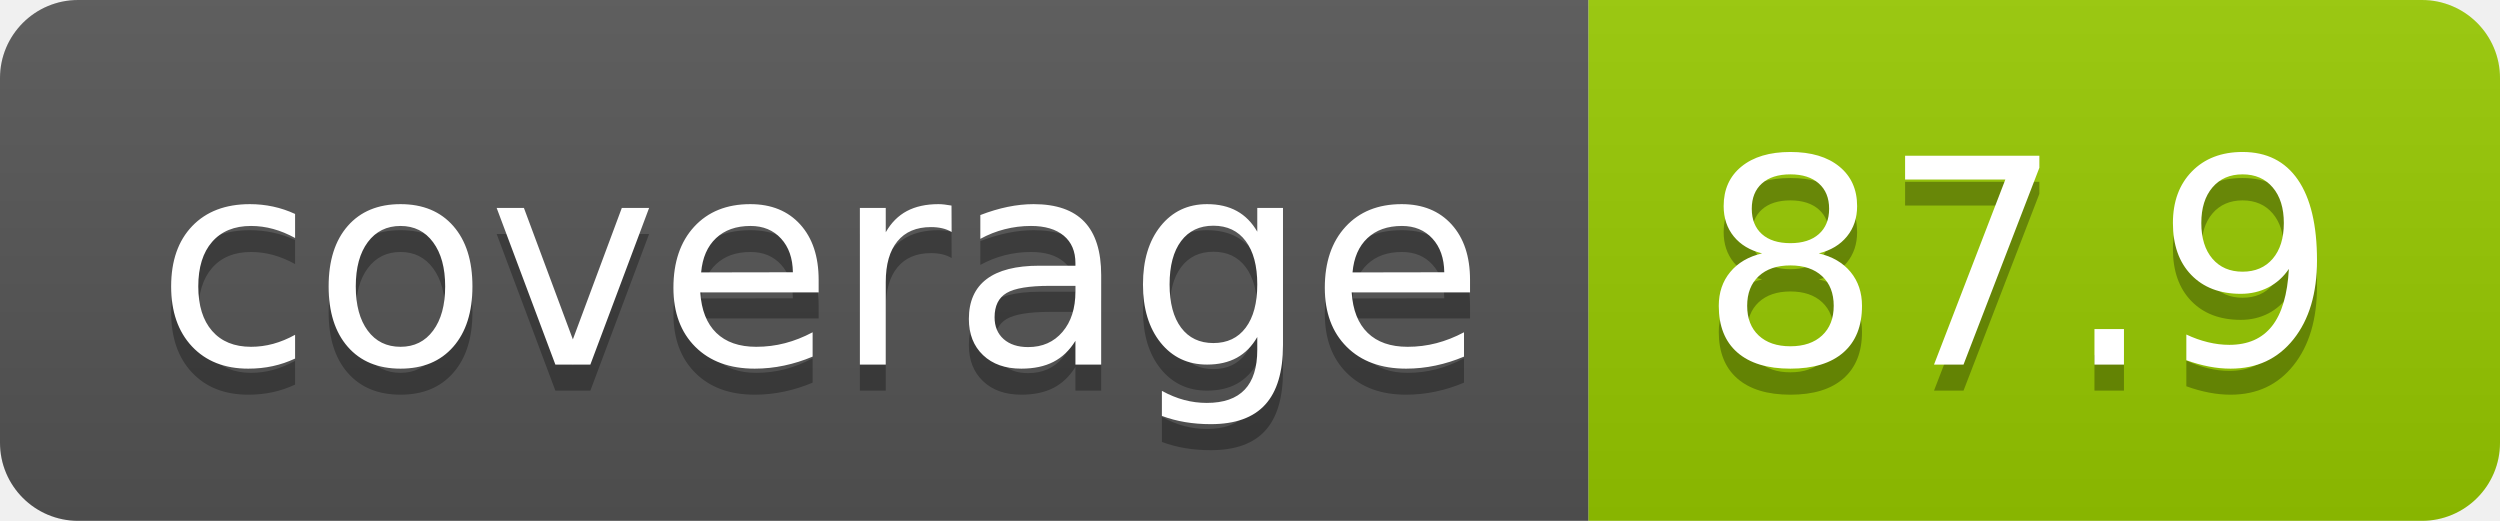
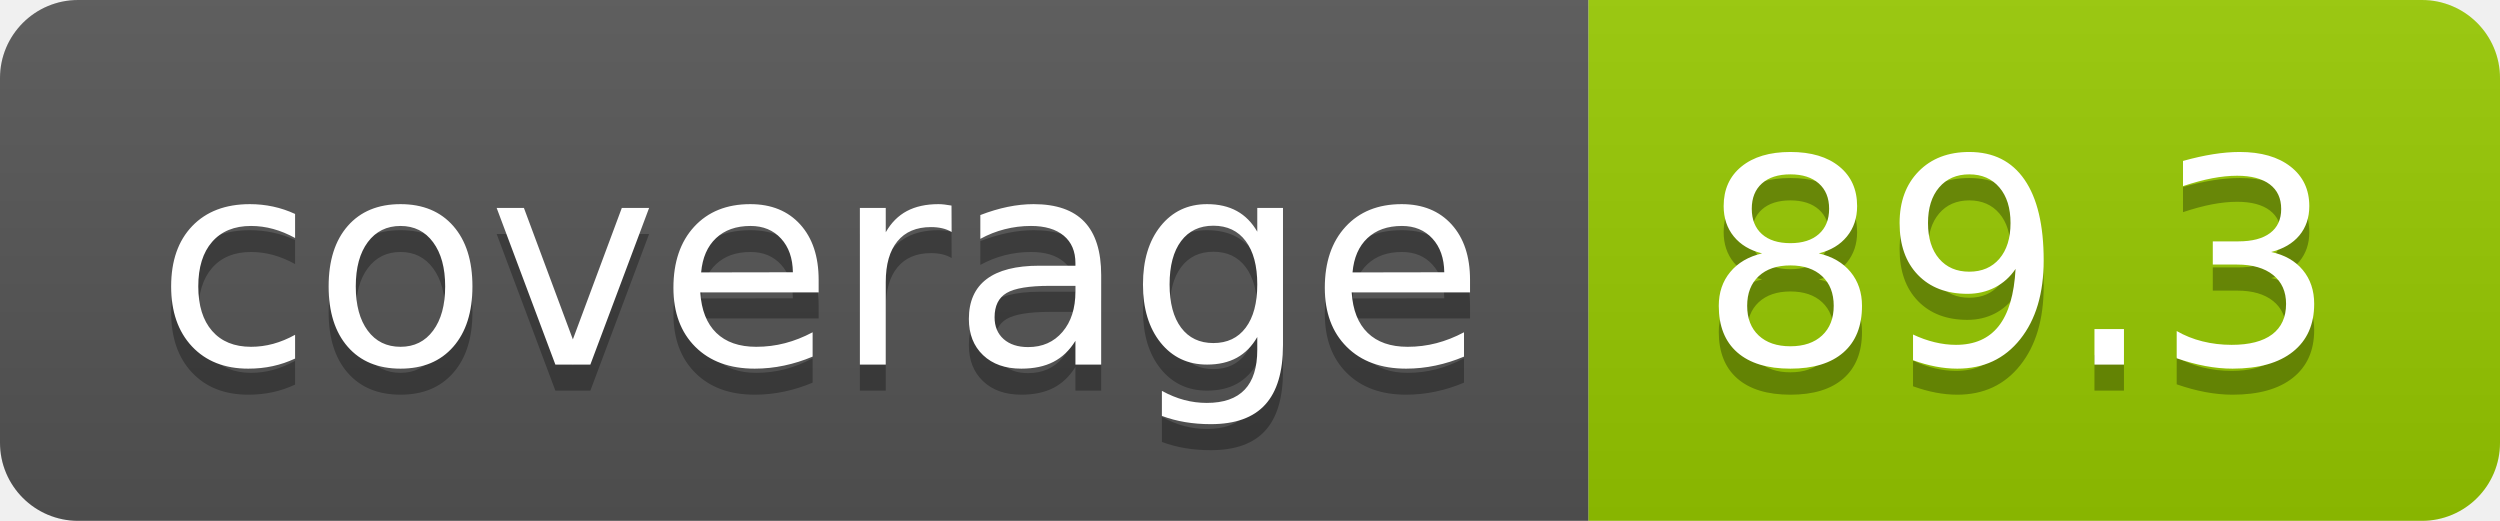
- <svg xmlns="http://www.w3.org/2000/svg" width="96" height="20" role="img" aria-label="coverage: 87.9">
+ <svg xmlns="http://www.w3.org/2000/svg" width="96" height="20" role="img" aria-label="coverage: 89.3">
  <linearGradient id="s" x2="0" y2="100%">
    <stop offset="0" stop-color="#bbb" stop-opacity=".1" />
    <stop offset="1" stop-opacity=".1" />
  </linearGradient>
  <clipPath id="r">
    <rect width="96" height="20" rx="3" fill="#fff" />
  </clipPath>
  <g clip-path="url(#r)">
    <rect width="61" height="20" fill="#555" />
    <rect x="61" width="35" height="20" fill="#97ca00" />
    <rect width="96" height="20" fill="url(#s)" />
  </g>
  <g fill="#fff" text-anchor="middle" font-family="Verdana,Geneva,DejaVu Sans,sans-serif" text-rendering="geometricPrecision" font-size="110">
    <text aria-hidden="true" x="315" y="150" fill="#010101" fill-opacity=".3" transform="scale(.1)" textLength="510">coverage</text>
    <text x="315" y="140" transform="scale(.1)" fill="#fff" textLength="510">coverage</text>
-     <text aria-hidden="true" x="775" y="150" fill="#010101" fill-opacity=".3" transform="scale(.1)" textLength="250">87.9</text>
-     <text x="775" y="140" transform="scale(.1)" fill="#fff" textLength="250">87.9</text>
+     <text aria-hidden="true" x="775" y="150" fill="#010101" fill-opacity=".3" transform="scale(.1)" textLength="250">89.3</text>
+     <text x="775" y="140" transform="scale(.1)" fill="#fff" textLength="250">89.3</text>
  </g>
</svg>
